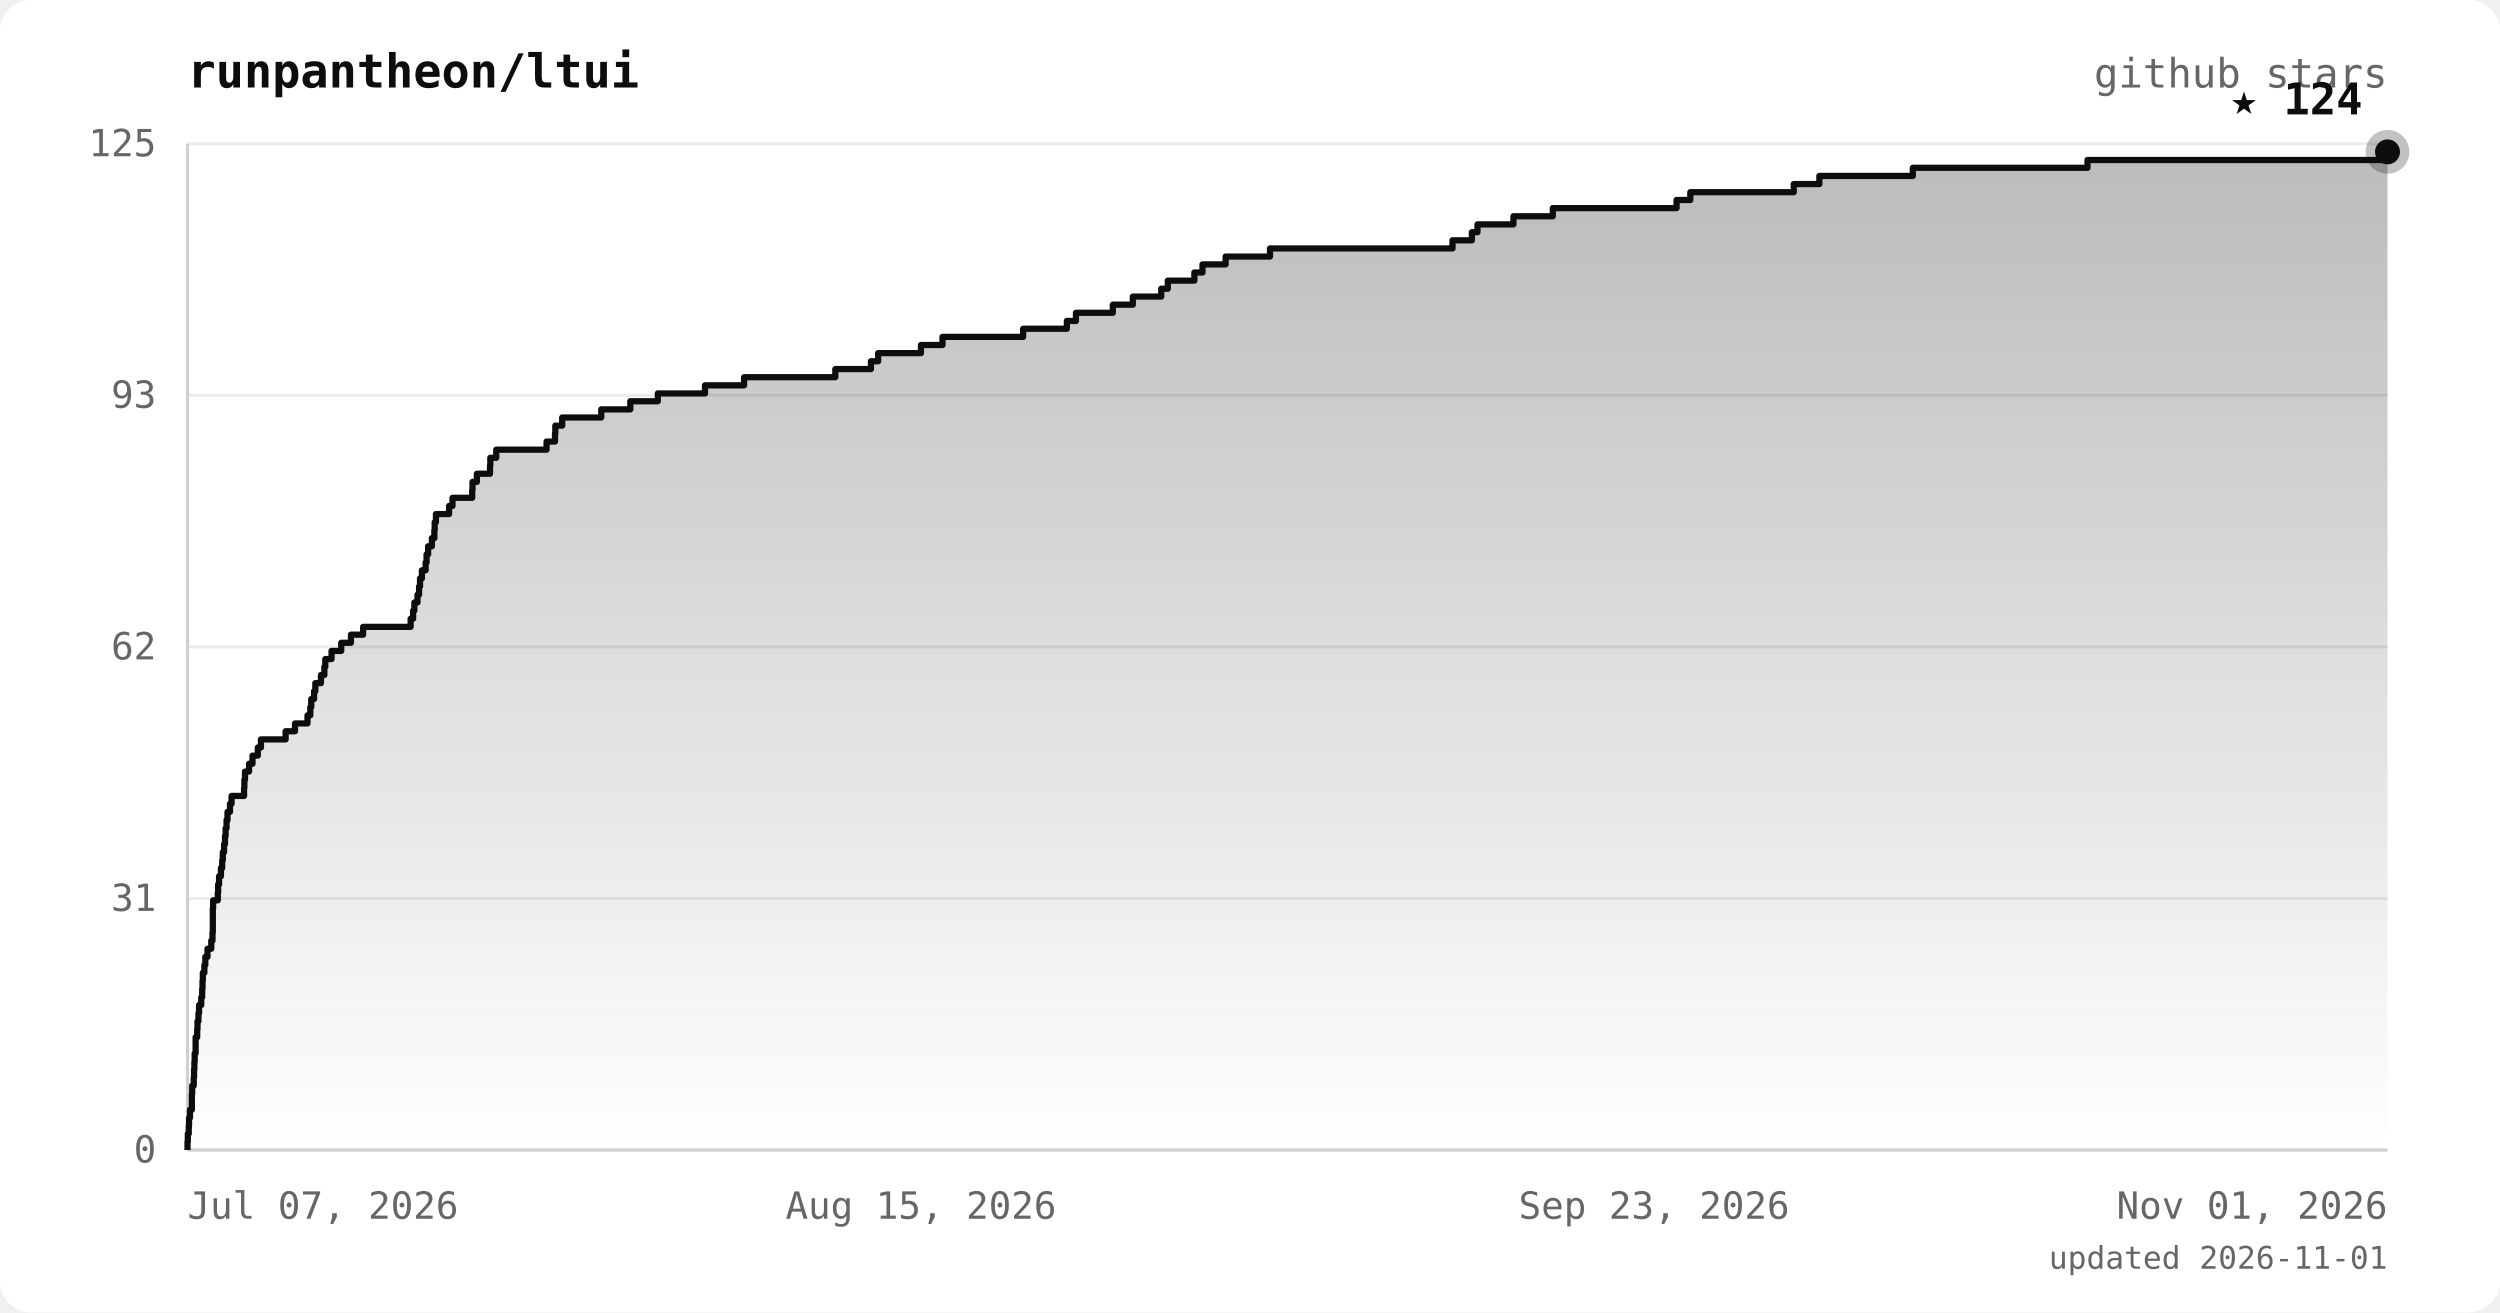
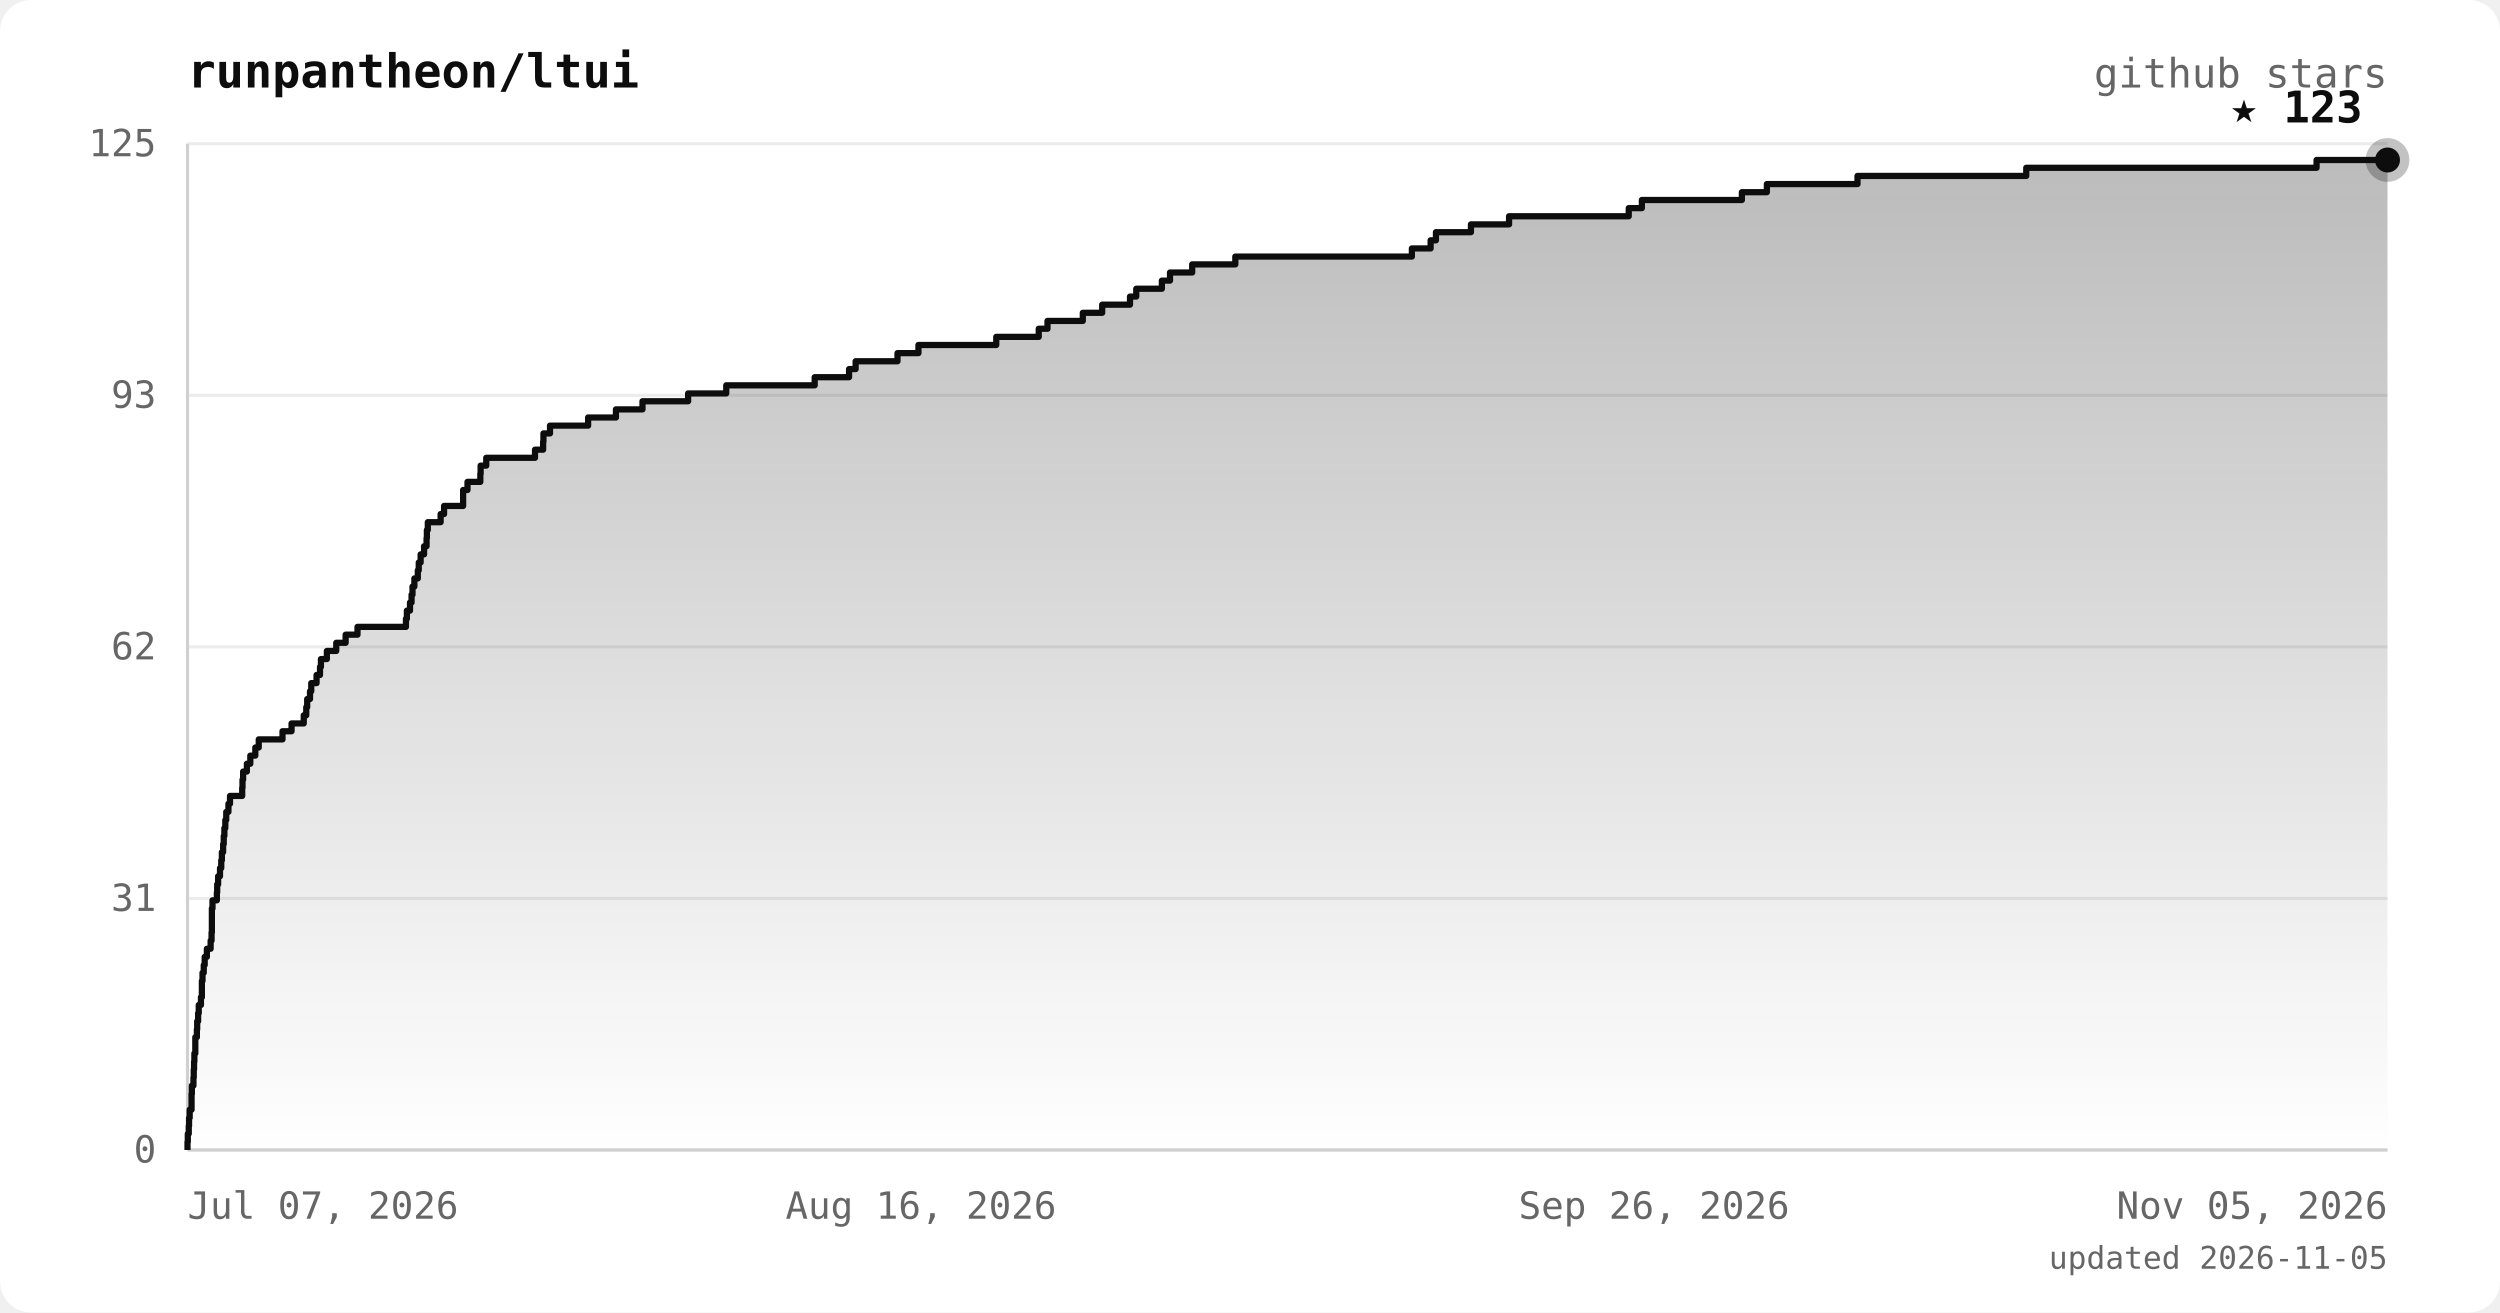
<svg xmlns="http://www.w3.org/2000/svg" viewBox="0 0 800 420" font-family="ui-monospace, 'JetBrains Mono', 'SFMono-Regular', Menlo, monospace">
  <defs>
    <linearGradient id="area" x1="0" y1="0" x2="0" y2="1">
      <stop offset="0%" stop-color="#0d0d0d" stop-opacity="0.28" />
      <stop offset="100%" stop-color="#0d0d0d" stop-opacity="0" />
    </linearGradient>
  </defs>
  <rect width="800" height="420" rx="10" fill="#ffffff" />
  <text x="60" y="28" fill="#0d0d0d" font-size="15" font-weight="bold">runpantheon/ltui</text>
  <text x="764" y="28" text-anchor="end" fill="#666666" font-size="13">github stars</text>
  <line x1="60" y1="368.0" x2="764" y2="368.0" stroke="#ececec" stroke-width="1" />
  <line x1="60" y1="287.5" x2="764" y2="287.5" stroke="#ececec" stroke-width="1" />
  <line x1="60" y1="207.0" x2="764" y2="207.0" stroke="#ececec" stroke-width="1" />
  <line x1="60" y1="126.5" x2="764" y2="126.5" stroke="#ececec" stroke-width="1" />
  <line x1="60" y1="46.0" x2="764" y2="46.0" stroke="#ececec" stroke-width="1" />
  <line x1="60" y1="46" x2="60" y2="368" stroke="#d0d0d0" stroke-width="1" />
  <line x1="60" y1="368" x2="764" y2="368" stroke="#d0d0d0" stroke-width="1" />
-   <polygon points="60,368.0 60.0,368.0 60.0,368.0 60.0,365.4 60.1,365.4 60.1,362.8 60.4,362.8 60.4,360.3 60.5,360.3 60.5,357.7 60.8,357.7 60.8,355.1 61.4,355.1 61.4,352.5 61.4,352.5 61.4,350.0 61.5,350.0 61.5,347.4 62.0,347.4 62.0,344.8 62.1,344.8 62.1,342.2 62.2,342.2 62.2,339.7 62.3,339.7 62.3,337.1 62.6,337.1 62.6,334.5 62.6,334.5 62.6,331.9 63.1,331.9 63.1,329.4 63.2,329.4 63.2,326.8 63.5,326.8 63.5,324.2 63.7,324.2 63.7,321.6 64.4,321.6 64.4,319.1 64.7,319.1 64.7,316.5 64.8,316.5 64.8,313.9 64.9,313.9 64.9,311.3 65.4,311.3 65.4,308.8 65.7,308.8 65.7,306.2 66.4,306.2 66.4,303.6 67.6,303.6 67.6,301.0 68.0,301.0 68.0,298.4 68.1,298.4 68.1,295.9 68.1,295.9 68.1,293.3 68.1,293.3 68.1,290.7 68.2,290.7 68.2,288.1 69.7,288.1 69.7,285.6 69.8,285.6 69.8,283.0 70.1,283.0 70.1,280.4 70.7,280.4 70.7,277.8 71.1,277.8 71.1,275.3 71.3,275.3 71.3,272.7 71.7,272.7 71.7,270.1 72.0,270.1 72.0,267.5 72.2,267.5 72.2,265.0 72.5,265.0 72.5,262.4 72.8,262.4 72.8,259.8 73.6,259.8 73.6,257.2 74.1,257.2 74.1,254.7 78.1,254.7 78.1,252.1 78.2,252.1 78.2,249.5 78.4,249.5 78.4,246.9 79.7,246.9 79.7,244.4 80.8,244.4 80.8,241.8 82.5,241.8 82.5,239.2 83.5,239.2 83.5,236.6 91.4,236.6 91.4,234.0 94.4,234.0 94.4,231.5 98.4,231.5 98.4,228.9 99.3,228.9 99.3,226.3 99.6,226.3 99.6,223.7 100.5,223.7 100.5,221.2 100.9,221.2 100.9,218.6 102.7,218.6 102.7,216.0 103.8,216.0 103.8,213.4 104.1,213.4 104.1,210.9 106.1,210.9 106.1,208.3 109.2,208.3 109.2,205.7 112.3,205.7 112.3,203.1 116.2,203.1 116.2,200.6 131.4,200.6 131.4,198.0 132.2,198.0 132.2,195.4 132.6,195.4 132.6,192.8 133.6,192.8 133.6,190.3 134.1,190.3 134.1,187.7 134.4,187.7 134.4,185.1 135.0,185.1 135.0,182.5 136.2,182.5 136.2,180.0 136.5,180.0 136.5,177.4 137.0,177.4 137.0,174.8 138.2,174.8 138.2,172.2 139.0,172.2 139.0,169.6 139.1,169.6 139.1,167.1 139.5,167.1 139.5,164.5 143.7,164.5 143.7,161.9 144.8,161.9 144.8,159.3 151.1,159.3 151.1,156.8 151.2,156.8 151.2,154.2 152.6,154.2 152.6,151.6 156.8,151.6 156.8,149.0 156.9,149.0 156.9,146.5 158.8,146.5 158.8,143.9 174.9,143.9 174.9,141.3 177.6,141.3 177.6,138.7 177.7,138.7 177.7,136.2 179.9,136.2 179.9,133.6 192.4,133.6 192.4,131.0 201.7,131.0 201.7,128.4 210.5,128.4 210.5,125.9 225.6,125.9 225.6,123.3 238.1,123.3 238.1,120.7 267.3,120.7 267.3,118.1 278.7,118.1 278.7,115.6 281.0,115.6 281.0,113.0 294.7,113.0 294.7,110.4 301.6,110.4 301.6,107.8 327.4,107.8 327.4,105.2 341.4,105.2 341.4,102.7 344.3,102.7 344.3,100.1 356.1,100.1 356.1,97.5 362.5,97.5 362.5,94.9 371.6,94.9 371.6,92.4 373.7,92.4 373.7,89.8 382.2,89.8 382.2,87.2 384.8,87.2 384.8,84.6 392.2,84.6 392.2,82.1 406.4,82.1 406.4,79.5 464.8,79.5 464.8,76.9 471.0,76.9 471.0,74.3 472.8,74.3 472.8,71.8 484.3,71.8 484.3,69.2 496.9,69.2 496.9,66.6 536.5,66.6 536.5,64.0 540.9,64.0 540.9,61.5 574.0,61.5 574.0,58.9 582.2,58.9 582.2,56.3 612.1,56.3 612.1,53.7 668.0,53.7 668.0,51.2 764.0,51.2 764.0,48.6 764.0,48.6 764.0,368.0" fill="url(#area)" />
-   <polyline points="60.0,368.0 60.0,368.0 60.0,365.4 60.1,365.4 60.1,362.8 60.4,362.8 60.4,360.3 60.5,360.3 60.5,357.7 60.8,357.7 60.8,355.1 61.4,355.1 61.4,352.5 61.4,352.5 61.4,350.0 61.5,350.0 61.5,347.4 62.0,347.4 62.0,344.8 62.1,344.8 62.1,342.2 62.2,342.2 62.2,339.7 62.3,339.7 62.3,337.1 62.6,337.1 62.6,334.5 62.6,334.5 62.6,331.9 63.1,331.9 63.1,329.4 63.2,329.4 63.2,326.8 63.5,326.8 63.5,324.2 63.7,324.2 63.7,321.6 64.4,321.6 64.4,319.1 64.7,319.1 64.7,316.5 64.8,316.5 64.8,313.9 64.9,313.9 64.9,311.3 65.4,311.3 65.4,308.8 65.7,308.8 65.7,306.2 66.4,306.2 66.4,303.6 67.6,303.6 67.6,301.0 68.0,301.0 68.0,298.4 68.1,298.4 68.1,295.9 68.1,295.9 68.1,293.3 68.1,293.3 68.1,290.7 68.2,290.7 68.2,288.1 69.7,288.1 69.7,285.6 69.8,285.6 69.8,283.0 70.1,283.0 70.1,280.4 70.7,280.4 70.7,277.8 71.1,277.8 71.1,275.3 71.3,275.3 71.3,272.7 71.7,272.7 71.7,270.1 72.0,270.1 72.0,267.5 72.2,267.5 72.2,265.0 72.5,265.0 72.5,262.4 72.8,262.4 72.8,259.8 73.6,259.8 73.6,257.2 74.1,257.2 74.1,254.7 78.1,254.7 78.1,252.1 78.2,252.1 78.2,249.5 78.4,249.5 78.4,246.9 79.7,246.9 79.7,244.4 80.8,244.4 80.8,241.8 82.5,241.8 82.5,239.2 83.5,239.2 83.5,236.6 91.4,236.6 91.4,234.0 94.4,234.0 94.4,231.5 98.4,231.5 98.4,228.9 99.3,228.9 99.3,226.3 99.6,226.3 99.6,223.7 100.5,223.7 100.5,221.2 100.9,221.2 100.9,218.6 102.7,218.6 102.7,216.0 103.8,216.0 103.8,213.4 104.1,213.4 104.1,210.9 106.1,210.9 106.1,208.3 109.2,208.3 109.2,205.7 112.3,205.7 112.3,203.1 116.2,203.1 116.2,200.6 131.4,200.6 131.4,198.0 132.2,198.0 132.2,195.4 132.6,195.4 132.6,192.8 133.6,192.8 133.6,190.3 134.1,190.3 134.1,187.7 134.4,187.7 134.4,185.1 135.0,185.1 135.0,182.5 136.2,182.5 136.2,180.0 136.5,180.0 136.5,177.4 137.0,177.4 137.0,174.8 138.2,174.8 138.2,172.2 139.0,172.2 139.0,169.6 139.1,169.6 139.1,167.1 139.5,167.1 139.5,164.5 143.7,164.5 143.7,161.9 144.8,161.9 144.8,159.3 151.1,159.3 151.1,156.8 151.2,156.8 151.2,154.2 152.6,154.2 152.6,151.6 156.8,151.6 156.8,149.0 156.9,149.0 156.9,146.5 158.8,146.5 158.8,143.9 174.9,143.9 174.9,141.3 177.6,141.3 177.6,138.7 177.7,138.7 177.7,136.2 179.9,136.2 179.9,133.6 192.4,133.6 192.4,131.0 201.7,131.0 201.7,128.4 210.5,128.4 210.5,125.9 225.6,125.9 225.6,123.3 238.1,123.3 238.1,120.7 267.3,120.7 267.3,118.1 278.7,118.1 278.7,115.6 281.0,115.6 281.0,113.0 294.7,113.0 294.7,110.4 301.6,110.4 301.6,107.8 327.4,107.8 327.4,105.2 341.4,105.2 341.4,102.7 344.3,102.7 344.3,100.1 356.1,100.1 356.1,97.5 362.5,97.5 362.5,94.9 371.6,94.9 371.6,92.4 373.7,92.4 373.7,89.8 382.2,89.8 382.2,87.2 384.8,87.2 384.8,84.6 392.2,84.6 392.2,82.1 406.4,82.1 406.4,79.5 464.8,79.5 464.8,76.9 471.0,76.9 471.0,74.3 472.8,74.3 472.8,71.8 484.3,71.8 484.3,69.2 496.9,69.2 496.9,66.6 536.5,66.6 536.5,64.0 540.9,64.0 540.9,61.5 574.0,61.5 574.0,58.9 582.2,58.9 582.2,56.3 612.1,56.3 612.1,53.7 668.0,53.7 668.0,51.2 764.0,51.2 764.0,48.6 764.0,48.6" fill="none" stroke="#0d0d0d" stroke-width="2" stroke-linejoin="round" />
-   <circle cx="764.0" cy="48.6" r="7" fill="#0d0d0d" opacity="0.25" />
-   <circle cx="764.0" cy="48.6" r="4" fill="#0d0d0d" />
-   <text x="756.0" y="36.6" text-anchor="end" fill="#0d0d0d" font-size="14" font-weight="bold">★ 124</text>
+   <polygon points="60,368.0 60.0,368.0 60.0,368.0 60.0,365.4 60.1,365.4 60.1,362.8 60.4,362.8 60.4,360.3 60.5,360.3 60.5,357.7 60.7,357.7 60.7,355.1 61.3,355.1 61.3,352.5 61.3,352.5 61.3,350.0 61.4,350.0 61.4,347.4 61.9,347.4 61.9,344.8 62.0,344.8 62.0,342.2 62.1,342.2 62.1,339.7 62.2,339.7 62.2,337.1 62.5,337.1 62.5,334.5 62.5,334.5 62.5,331.9 63.0,331.9 63.0,329.4 63.1,329.4 63.1,326.8 63.4,326.8 63.4,324.2 63.6,324.2 63.6,321.6 64.3,321.6 64.3,319.1 64.6,319.1 64.6,316.5 64.6,316.5 64.6,313.9 64.8,313.9 64.8,311.3 65.2,311.3 65.2,308.8 65.5,308.8 65.5,306.2 66.2,306.2 66.2,303.6 67.4,303.6 67.4,301.0 67.7,301.0 67.7,298.4 67.8,298.4 67.8,295.9 67.8,295.9 67.8,293.3 67.8,293.3 67.8,290.7 68.0,290.7 68.0,288.1 69.4,288.1 69.4,285.6 69.5,285.6 69.5,283.0 69.8,283.0 69.8,280.4 70.4,280.4 70.4,277.8 70.8,277.8 70.8,275.3 71.0,275.3 71.0,272.7 71.4,272.7 71.4,270.1 71.6,270.1 71.6,267.5 71.8,267.5 71.8,265.0 72.1,265.0 72.1,262.4 72.4,262.4 72.4,259.8 73.1,259.8 73.1,257.2 73.6,257.2 73.6,254.7 77.5,254.7 77.5,252.1 77.6,252.1 77.6,249.5 77.8,249.5 77.8,246.9 79.0,246.9 79.0,244.4 80.1,244.4 80.1,241.8 81.7,241.8 81.7,239.2 82.8,239.2 82.8,236.6 90.4,236.6 90.4,234.0 93.3,234.0 93.3,231.5 97.2,231.5 97.2,228.9 98.0,228.9 98.0,226.3 98.3,226.3 98.3,223.7 99.2,223.7 99.2,221.2 99.6,221.2 99.6,218.6 101.3,218.6 101.3,216.0 102.4,216.0 102.4,213.4 102.7,213.4 102.7,210.9 104.6,210.9 104.6,208.3 107.6,208.3 107.6,205.7 110.6,205.7 110.6,203.1 114.4,203.1 114.4,200.6 129.9,200.6 129.9,198.0 130.2,198.0 130.2,195.4 131.2,195.4 131.2,192.8 131.7,192.8 131.7,190.3 132.0,190.3 132.0,187.7 132.6,187.7 132.6,185.1 133.7,185.1 133.7,182.5 134.0,182.5 134.0,180.0 134.6,180.0 134.6,177.4 135.7,177.4 135.7,174.8 136.5,174.8 136.5,172.2 136.6,172.2 136.6,169.6 136.9,169.6 136.9,167.1 141.0,167.1 141.0,164.5 142.1,164.5 142.1,161.9 148.2,161.9 148.2,159.3 148.2,159.3 148.2,156.8 149.6,156.8 149.6,154.2 153.7,154.2 153.7,151.6 153.8,151.6 153.8,149.0 155.6,149.0 155.6,146.5 171.2,146.5 171.2,143.9 173.8,143.9 173.8,141.3 173.9,141.3 173.9,138.7 176.0,138.7 176.0,136.2 188.2,136.2 188.2,133.6 197.1,133.6 197.1,131.0 205.6,131.0 205.6,128.4 220.2,128.4 220.2,125.9 232.4,125.9 232.4,123.3 260.7,123.3 260.7,120.7 271.7,120.7 271.7,118.1 273.8,118.1 273.8,115.6 287.2,115.6 287.2,113.0 293.9,113.0 293.9,110.4 318.8,110.4 318.8,107.8 332.4,107.8 332.4,105.2 335.2,105.2 335.2,102.7 346.5,102.7 346.5,100.1 352.7,100.1 352.7,97.5 361.6,97.5 361.6,94.9 363.6,94.9 363.6,92.4 371.8,92.4 371.8,89.8 374.4,89.8 374.4,87.2 381.5,87.2 381.5,84.6 395.3,84.6 395.3,82.1 451.8,82.1 451.8,79.5 457.8,79.5 457.8,76.9 459.5,76.9 459.5,74.3 470.7,74.3 470.7,71.8 482.9,71.8 482.9,69.2 521.2,69.2 521.2,66.6 525.4,66.6 525.4,64.0 557.4,64.0 557.4,61.5 565.4,61.5 565.4,58.9 594.4,58.9 594.4,56.3 648.4,56.3 648.4,53.7 741.3,53.7 741.3,51.2 764.0,51.2 764.0,368.0" fill="url(#area)" />
+   <polyline points="60.0,368.0 60.0,368.0 60.0,365.4 60.1,365.4 60.1,362.8 60.4,362.8 60.4,360.3 60.5,360.3 60.5,357.7 60.7,357.7 60.7,355.1 61.3,355.1 61.3,352.5 61.3,352.5 61.3,350.0 61.4,350.0 61.4,347.4 61.9,347.4 61.9,344.8 62.0,344.8 62.0,342.2 62.1,342.2 62.1,339.7 62.2,339.7 62.2,337.1 62.5,337.1 62.5,334.5 62.5,334.5 62.5,331.9 63.0,331.9 63.0,329.4 63.1,329.4 63.1,326.8 63.4,326.8 63.4,324.2 63.6,324.2 63.6,321.6 64.3,321.6 64.3,319.1 64.6,319.1 64.6,316.5 64.6,316.5 64.6,313.9 64.8,313.9 64.8,311.3 65.2,311.3 65.2,308.8 65.5,308.8 65.5,306.2 66.2,306.2 66.2,303.6 67.4,303.6 67.4,301.0 67.7,301.0 67.7,298.4 67.8,298.4 67.8,295.9 67.8,295.9 67.8,293.3 67.8,293.3 67.8,290.7 68.0,290.7 68.0,288.1 69.4,288.1 69.4,285.6 69.5,285.6 69.5,283.0 69.8,283.0 69.8,280.4 70.4,280.4 70.4,277.8 70.8,277.8 70.8,275.3 71.0,275.3 71.0,272.7 71.4,272.7 71.4,270.1 71.6,270.1 71.6,267.5 71.8,267.5 71.8,265.0 72.1,265.0 72.1,262.4 72.4,262.4 72.4,259.8 73.1,259.8 73.1,257.2 73.6,257.2 73.6,254.7 77.5,254.7 77.5,252.1 77.6,252.1 77.6,249.5 77.8,249.5 77.8,246.9 79.0,246.9 79.0,244.4 80.1,244.4 80.1,241.8 81.7,241.8 81.7,239.2 82.8,239.2 82.8,236.6 90.4,236.6 90.4,234.0 93.3,234.0 93.3,231.5 97.2,231.5 97.2,228.9 98.0,228.9 98.0,226.3 98.3,226.3 98.3,223.7 99.2,223.7 99.2,221.2 99.6,221.2 99.6,218.6 101.3,218.6 101.3,216.0 102.4,216.0 102.4,213.4 102.7,213.4 102.7,210.9 104.6,210.9 104.6,208.3 107.6,208.3 107.6,205.7 110.6,205.7 110.6,203.1 114.4,203.1 114.4,200.6 129.9,200.6 129.9,198.0 130.2,198.0 130.2,195.4 131.2,195.4 131.2,192.8 131.7,192.8 131.7,190.3 132.0,190.3 132.0,187.7 132.6,187.7 132.6,185.1 133.7,185.1 133.7,182.5 134.0,182.5 134.0,180.0 134.6,180.0 134.6,177.4 135.7,177.4 135.7,174.8 136.5,174.8 136.5,172.2 136.6,172.2 136.6,169.6 136.9,169.6 136.9,167.1 141.0,167.1 141.0,164.5 142.1,164.5 142.1,161.9 148.2,161.9 148.2,159.3 148.2,159.3 148.2,156.8 149.6,156.8 149.6,154.2 153.7,154.2 153.7,151.6 153.8,151.6 153.8,149.0 155.6,149.0 155.6,146.5 171.2,146.5 171.2,143.9 173.8,143.9 173.8,141.3 173.9,141.3 173.9,138.7 176.0,138.7 176.0,136.2 188.2,136.2 188.2,133.6 197.1,133.6 197.1,131.0 205.6,131.0 205.6,128.4 220.2,128.4 220.2,125.9 232.4,125.9 232.4,123.3 260.7,123.3 260.7,120.7 271.7,120.7 271.7,118.1 273.8,118.1 273.8,115.6 287.2,115.6 287.2,113.0 293.9,113.0 293.9,110.4 318.8,110.4 318.8,107.8 332.4,107.8 332.4,105.2 335.2,105.2 335.2,102.7 346.5,102.7 346.5,100.1 352.7,100.1 352.7,97.5 361.6,97.5 361.6,94.9 363.6,94.9 363.6,92.4 371.8,92.4 371.8,89.8 374.4,89.8 374.4,87.2 381.5,87.2 381.5,84.6 395.3,84.6 395.3,82.1 451.8,82.1 451.8,79.5 457.8,79.5 457.8,76.9 459.5,76.9 459.5,74.3 470.7,74.3 470.7,71.8 482.9,71.8 482.9,69.2 521.2,69.2 521.2,66.6 525.4,66.6 525.4,64.0 557.4,64.0 557.4,61.5 565.4,61.5 565.4,58.9 594.4,58.9 594.4,56.3 648.4,56.3 648.4,53.7 741.3,53.7 741.3,51.2 764.0,51.2" fill="none" stroke="#0d0d0d" stroke-width="2" stroke-linejoin="round" />
+   <circle cx="764.0" cy="51.2" r="7" fill="#0d0d0d" opacity="0.25" />
+   <circle cx="764.0" cy="51.2" r="4" fill="#0d0d0d" />
+   <text x="756.0" y="39.2" text-anchor="end" fill="#0d0d0d" font-size="14" font-weight="bold">★ 123</text>
  <text x="50" y="372.0" text-anchor="end" fill="#666666" font-size="12">0</text>
  <text x="50" y="291.5" text-anchor="end" fill="#666666" font-size="12">31</text>
  <text x="50" y="211.0" text-anchor="end" fill="#666666" font-size="12">62</text>
  <text x="50" y="130.5" text-anchor="end" fill="#666666" font-size="12">93</text>
  <text x="50" y="50.0" text-anchor="end" fill="#666666" font-size="12">125</text>
  <text x="60.0" y="390" text-anchor="start" fill="#666666" font-size="12">Jul 07, 2026</text>
-   <text x="294.7" y="390" text-anchor="middle" fill="#666666" font-size="12">Aug 15, 2026</text>
-   <text x="529.3" y="390" text-anchor="middle" fill="#666666" font-size="12">Sep 23, 2026</text>
-   <text x="764.0" y="390" text-anchor="end" fill="#666666" font-size="12">Nov 01, 2026</text>
-   <text x="764" y="406" text-anchor="end" fill="#666666" font-size="10">updated 2026-11-01</text>
+   <text x="294.7" y="390" text-anchor="middle" fill="#666666" font-size="12">Aug 16, 2026</text>
+   <text x="529.3" y="390" text-anchor="middle" fill="#666666" font-size="12">Sep 26, 2026</text>
+   <text x="764.0" y="390" text-anchor="end" fill="#666666" font-size="12">Nov 05, 2026</text>
+   <text x="764" y="406" text-anchor="end" fill="#666666" font-size="10">updated 2026-11-05</text>
</svg>
